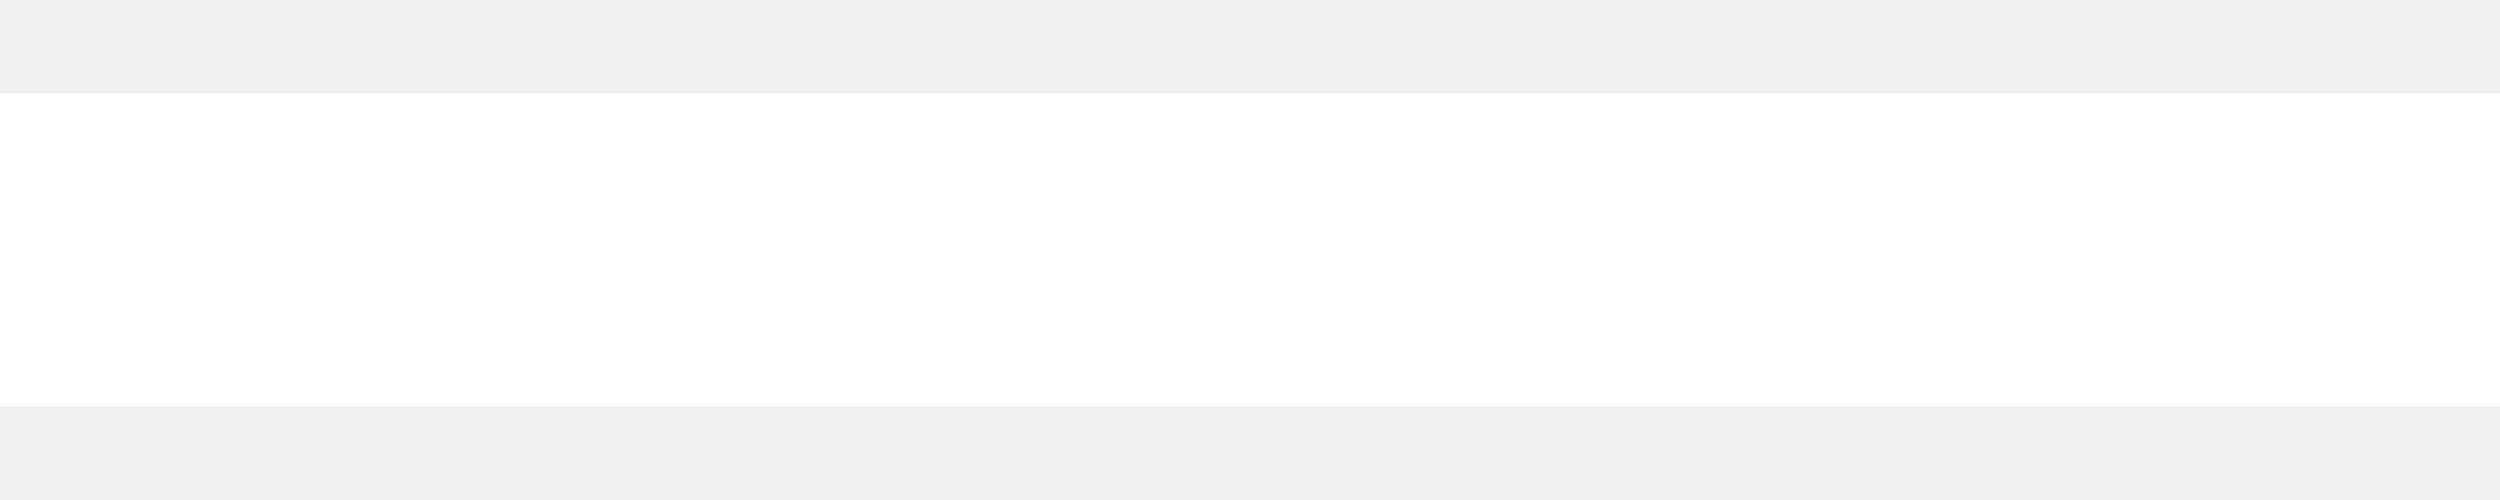
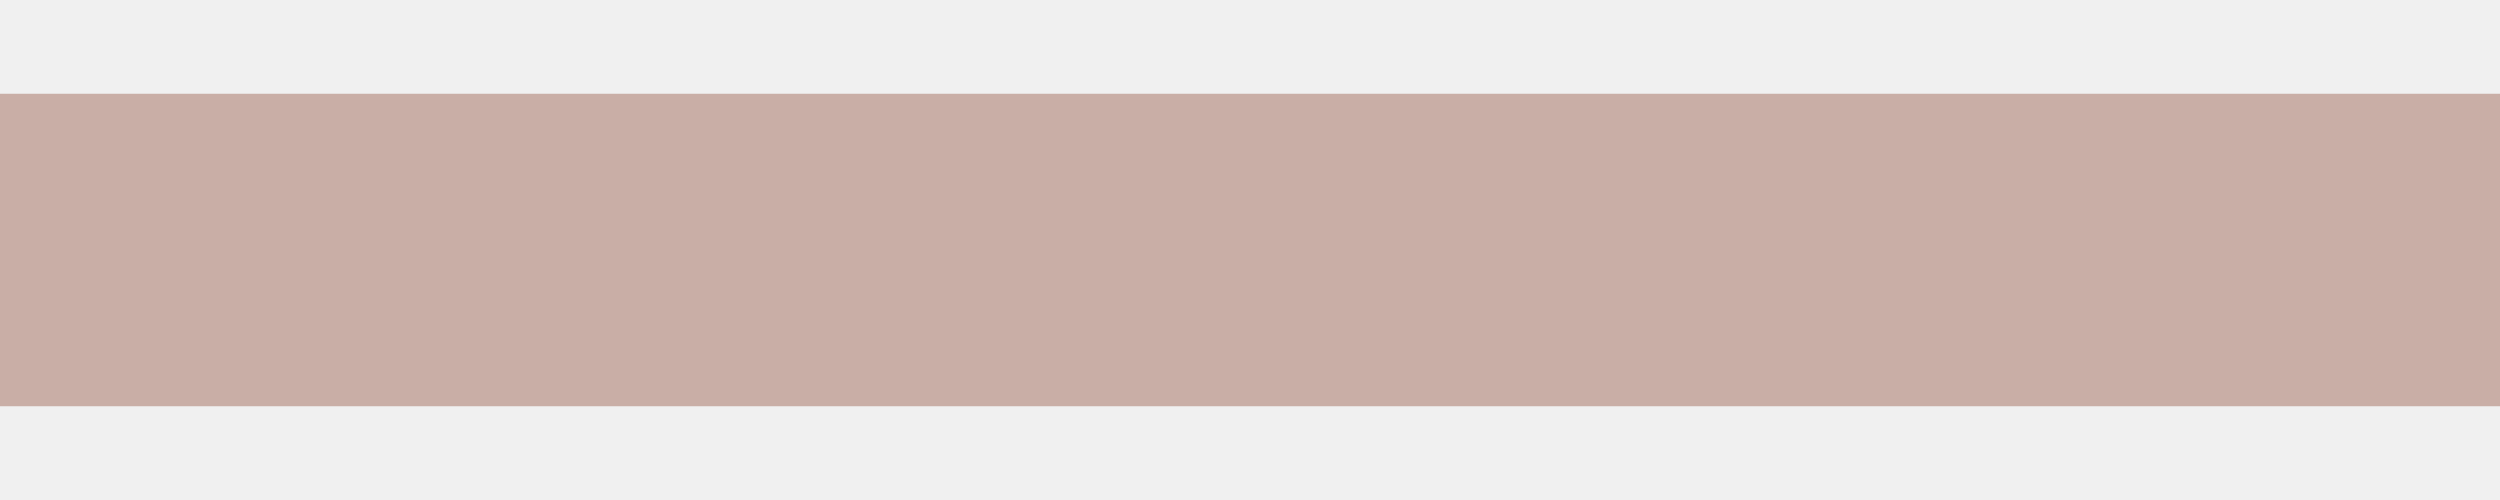
- <svg xmlns="http://www.w3.org/2000/svg" width="10" height="2" fill="none" viewBox="0 0 10 2">
-   <path fill="#fff" d="M0 .375h10v1.25H0V.375Z" />
+ <svg xmlns="http://www.w3.org/2000/svg" width="10" height="2" fill="currentColor" viewBox="0 0 10 2">
+   <path fill="hsl(14, 25%, 72%)" d="M0 .375h10v1.25H0V.375Z" />
</svg>
